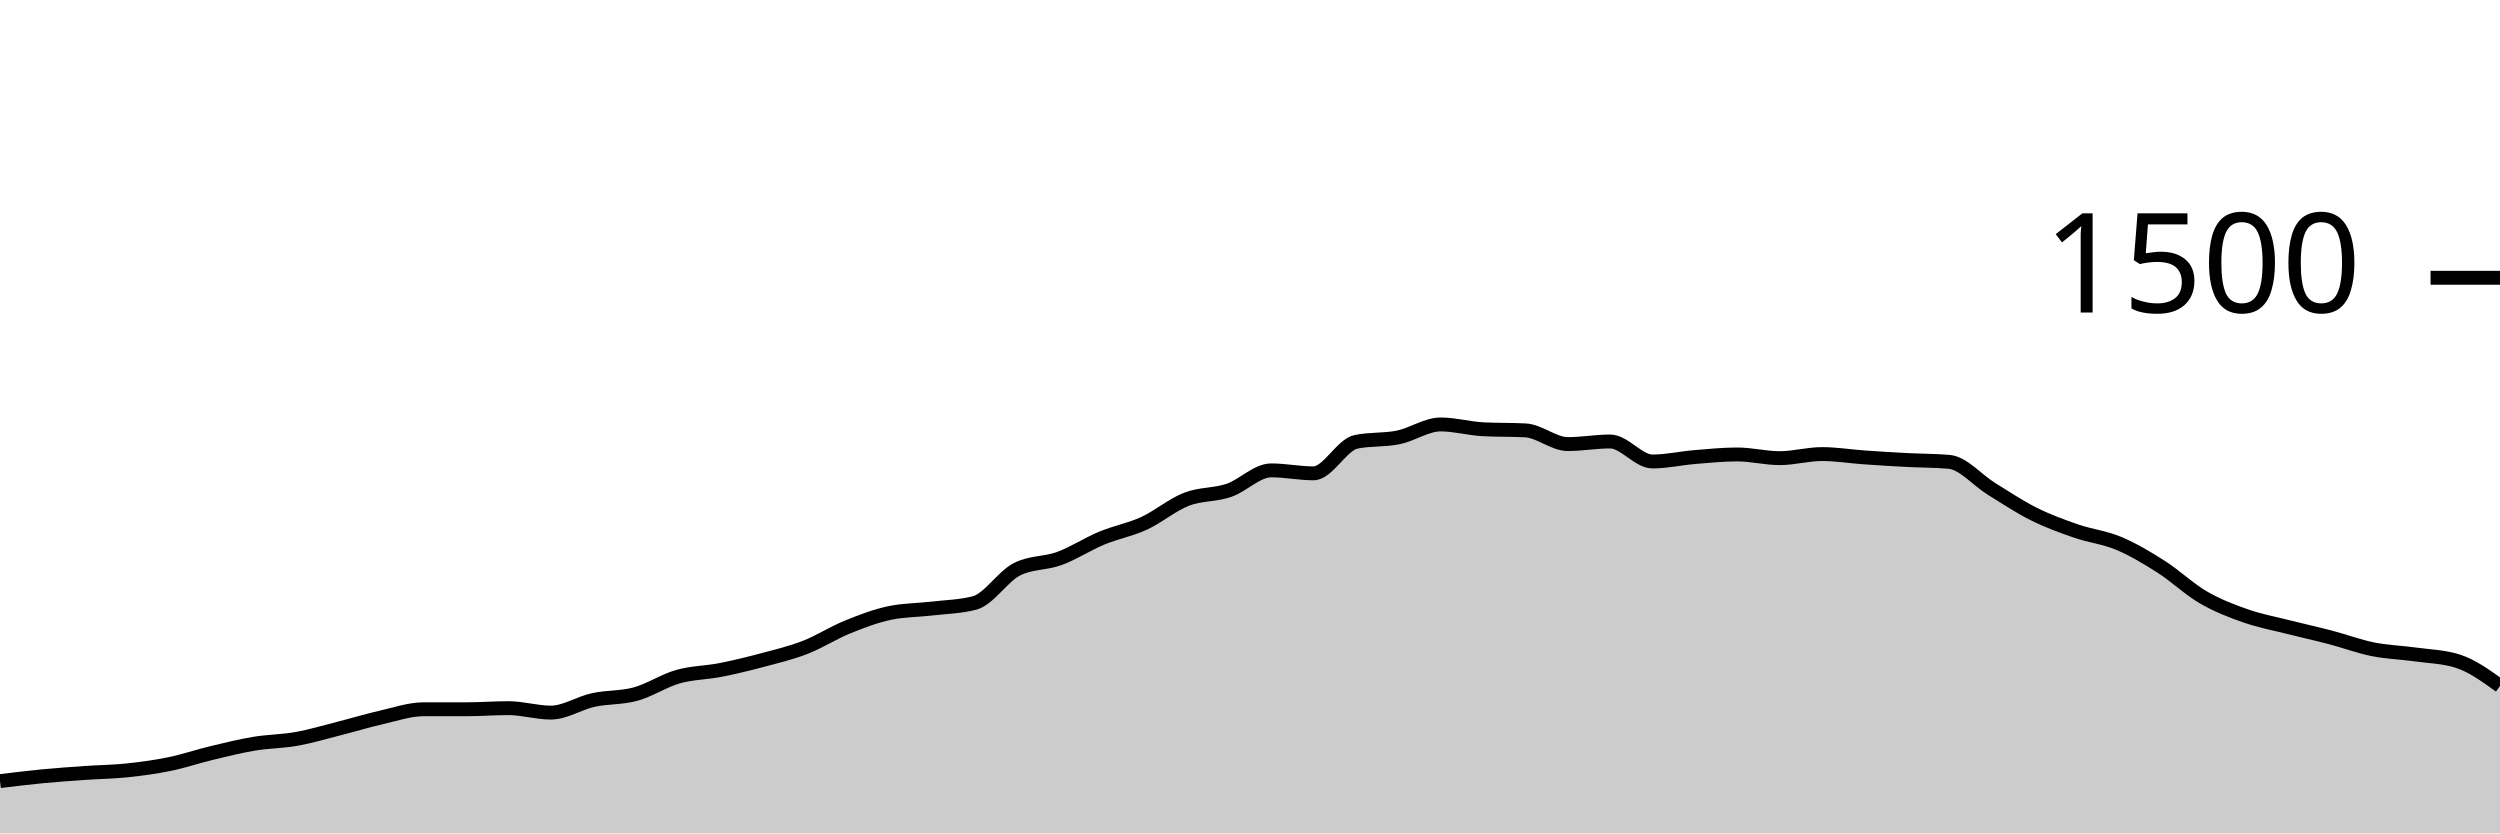
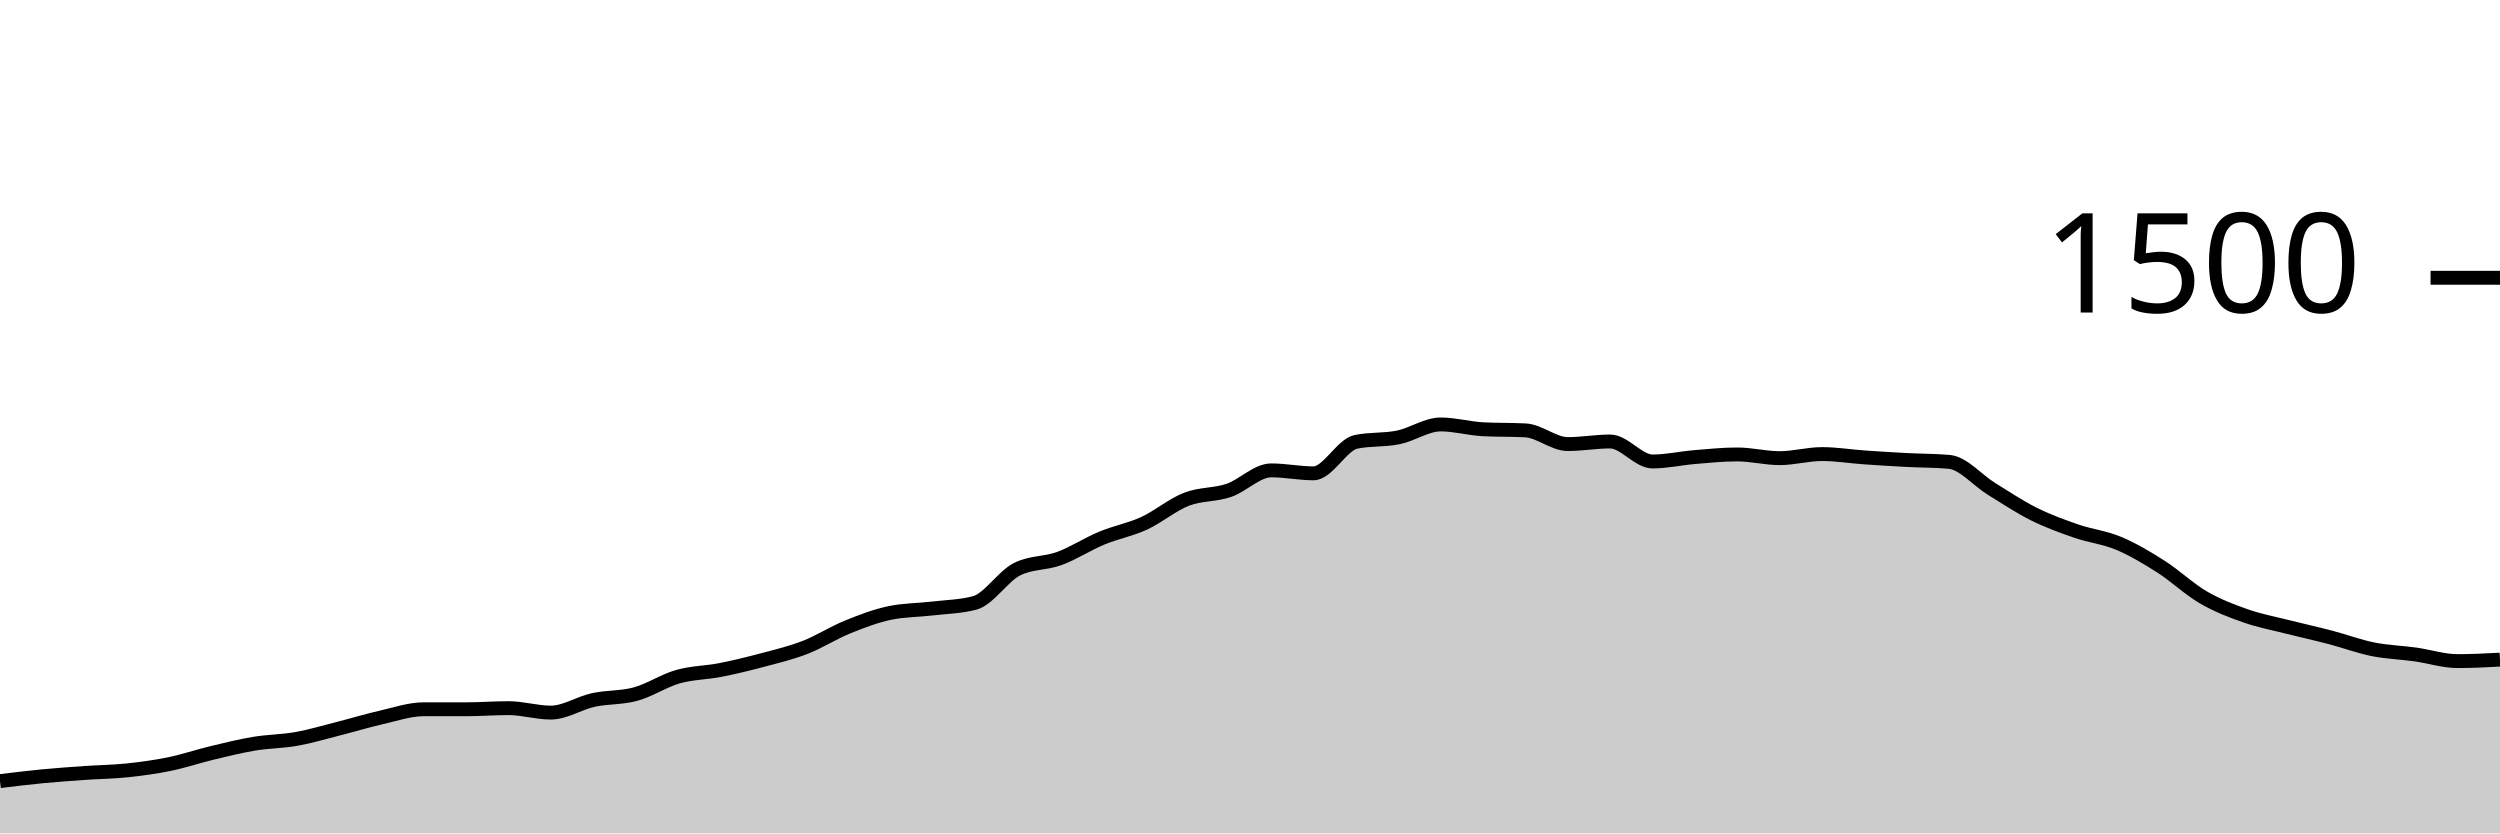
<svg xmlns="http://www.w3.org/2000/svg" viewBox="0 0 180 60">
  <g transform="translate(0,20)">
-     <path class="area" fill="rgba(0, 0, 0, 0.2)" d="M0,36.24C1.017,36.116,2.034,35.991,3.051,35.893C4.068,35.796,5.085,35.724,6.102,35.653C7.119,35.582,8.136,35.573,9.153,35.467C10.169,35.36,11.186,35.222,12.203,35.013C13.22,34.804,14.237,34.458,15.254,34.213C16.271,33.969,17.288,33.716,18.305,33.547C19.322,33.378,20.339,33.382,21.356,33.2C22.373,33.018,23.39,32.711,24.407,32.453C25.424,32.196,26.441,31.884,27.458,31.653C28.475,31.422,29.492,31.067,30.508,31.067C31.525,31.067,32.542,31.067,33.559,31.067C34.576,31.067,35.593,30.987,36.61,30.987C37.627,30.987,38.644,31.307,39.661,31.307C40.678,31.307,41.695,30.622,42.712,30.4C43.729,30.178,44.746,30.253,45.763,29.973C46.78,29.693,47.797,29.009,48.814,28.72C49.831,28.431,50.847,28.44,51.864,28.24C52.881,28.04,53.898,27.791,54.915,27.52C55.932,27.249,56.949,27.009,57.966,26.613C58.983,26.218,60,25.56,61.017,25.147C62.034,24.733,63.051,24.347,64.068,24.133C65.085,23.92,66.102,23.933,67.119,23.813C68.136,23.693,69.153,23.68,70.169,23.413C71.186,23.147,72.203,21.502,73.22,20.987C74.237,20.471,75.254,20.587,76.271,20.213C77.288,19.84,78.305,19.169,79.322,18.747C80.339,18.324,81.356,18.147,82.373,17.68C83.39,17.213,84.407,16.342,85.424,15.947C86.441,15.551,87.458,15.653,88.475,15.307C89.492,14.96,90.508,13.867,91.525,13.867C92.542,13.867,93.559,14.08,94.576,14.08C95.593,14.08,96.61,12.027,97.627,11.813C98.644,11.6,99.661,11.702,100.678,11.493C101.695,11.284,102.712,10.56,103.729,10.56C104.746,10.56,105.763,10.853,106.78,10.907C107.797,10.96,108.814,10.933,109.831,10.987C110.847,11.04,111.864,11.973,112.881,11.973C113.898,11.973,114.915,11.787,115.932,11.787C116.949,11.787,117.966,13.227,118.983,13.227C120,13.227,121.017,12.991,122.034,12.907C123.051,12.822,124.068,12.72,125.085,12.72C126.102,12.72,127.119,12.987,128.136,12.987C129.153,12.987,130.169,12.693,131.186,12.693C132.203,12.693,133.22,12.862,134.237,12.933C135.254,13.004,136.271,13.067,137.288,13.12C138.305,13.173,139.322,13.164,140.339,13.253C141.356,13.342,142.373,14.573,143.39,15.2C144.407,15.827,145.424,16.507,146.441,17.013C147.458,17.52,148.475,17.889,149.492,18.24C150.508,18.591,151.525,18.693,152.542,19.12C153.559,19.547,154.576,20.151,155.593,20.8C156.61,21.449,157.627,22.422,158.644,23.013C159.661,23.604,160.678,23.991,161.695,24.347C162.712,24.702,163.729,24.889,164.746,25.147C165.763,25.404,166.78,25.627,167.797,25.893C168.814,26.16,169.831,26.542,170.847,26.747C171.864,26.951,172.881,26.978,173.898,27.12C174.915,27.262,175.932,27.28,176.949,27.6C177.966,27.92,178.983,28.653,180,29.387L180,40C178.983,40,177.966,40,176.949,40C175.932,40,174.915,40,173.898,40C172.881,40,171.864,40,170.847,40C169.831,40,168.814,40,167.797,40C166.78,40,165.763,40,164.746,40C163.729,40,162.712,40,161.695,40C160.678,40,159.661,40,158.644,40C157.627,40,156.61,40,155.593,40C154.576,40,153.559,40,152.542,40C151.525,40,150.508,40,149.492,40C148.475,40,147.458,40,146.441,40C145.424,40,144.407,40,143.39,40C142.373,40,141.356,40,140.339,40C139.322,40,138.305,40,137.288,40C136.271,40,135.254,40,134.237,40C133.22,40,132.203,40,131.186,40C130.169,40,129.153,40,128.136,40C127.119,40,126.102,40,125.085,40C124.068,40,123.051,40,122.034,40C121.017,40,120,40,118.983,40C117.966,40,116.949,40,115.932,40C114.915,40,113.898,40,112.881,40C111.864,40,110.847,40,109.831,40C108.814,40,107.797,40,106.78,40C105.763,40,104.746,40,103.729,40C102.712,40,101.695,40,100.678,40C99.661,40,98.644,40,97.627,40C96.61,40,95.593,40,94.576,40C93.559,40,92.542,40,91.525,40C90.508,40,89.492,40,88.475,40C87.458,40,86.441,40,85.424,40C84.407,40,83.39,40,82.373,40C81.356,40,80.339,40,79.322,40C78.305,40,77.288,40,76.271,40C75.254,40,74.237,40,73.22,40C72.203,40,71.186,40,70.169,40C69.153,40,68.136,40,67.119,40C66.102,40,65.085,40,64.068,40C63.051,40,62.034,40,61.017,40C60,40,58.983,40,57.966,40C56.949,40,55.932,40,54.915,40C53.898,40,52.881,40,51.864,40C50.847,40,49.831,40,48.814,40C47.797,40,46.78,40,45.763,40C44.746,40,43.729,40,42.712,40C41.695,40,40.678,40,39.661,40C38.644,40,37.627,40,36.61,40C35.593,40,34.576,40,33.559,40C32.542,40,31.525,40,30.508,40C29.492,40,28.475,40,27.458,40C26.441,40,25.424,40,24.407,40C23.39,40,22.373,40,21.356,40C20.339,40,19.322,40,18.305,40C17.288,40,16.271,40,15.254,40C14.237,40,13.22,40,12.203,40C11.186,40,10.169,40,9.153,40C8.136,40,7.119,40,6.102,40C5.085,40,4.068,40,3.051,40C2.034,40,1.017,40,0,40Z" />
-     <path class="line" stroke="black" fill="none" d="M0,36.24C1.017,36.116,2.034,35.991,3.051,35.893C4.068,35.796,5.085,35.724,6.102,35.653C7.119,35.582,8.136,35.573,9.153,35.467C10.169,35.36,11.186,35.222,12.203,35.013C13.22,34.804,14.237,34.458,15.254,34.213C16.271,33.969,17.288,33.716,18.305,33.547C19.322,33.378,20.339,33.382,21.356,33.2C22.373,33.018,23.39,32.711,24.407,32.453C25.424,32.196,26.441,31.884,27.458,31.653C28.475,31.422,29.492,31.067,30.508,31.067C31.525,31.067,32.542,31.067,33.559,31.067C34.576,31.067,35.593,30.987,36.61,30.987C37.627,30.987,38.644,31.307,39.661,31.307C40.678,31.307,41.695,30.622,42.712,30.4C43.729,30.178,44.746,30.253,45.763,29.973C46.78,29.693,47.797,29.009,48.814,28.72C49.831,28.431,50.847,28.44,51.864,28.24C52.881,28.04,53.898,27.791,54.915,27.52C55.932,27.249,56.949,27.009,57.966,26.613C58.983,26.218,60,25.56,61.017,25.147C62.034,24.733,63.051,24.347,64.068,24.133C65.085,23.92,66.102,23.933,67.119,23.813C68.136,23.693,69.153,23.68,70.169,23.413C71.186,23.147,72.203,21.502,73.22,20.987C74.237,20.471,75.254,20.587,76.271,20.213C77.288,19.84,78.305,19.169,79.322,18.747C80.339,18.324,81.356,18.147,82.373,17.68C83.39,17.213,84.407,16.342,85.424,15.947C86.441,15.551,87.458,15.653,88.475,15.307C89.492,14.96,90.508,13.867,91.525,13.867C92.542,13.867,93.559,14.08,94.576,14.08C95.593,14.08,96.61,12.027,97.627,11.813C98.644,11.6,99.661,11.702,100.678,11.493C101.695,11.284,102.712,10.56,103.729,10.56C104.746,10.56,105.763,10.853,106.78,10.907C107.797,10.96,108.814,10.933,109.831,10.987C110.847,11.04,111.864,11.973,112.881,11.973C113.898,11.973,114.915,11.787,115.932,11.787C116.949,11.787,117.966,13.227,118.983,13.227C120,13.227,121.017,12.991,122.034,12.907C123.051,12.822,124.068,12.72,125.085,12.72C126.102,12.72,127.119,12.987,128.136,12.987C129.153,12.987,130.169,12.693,131.186,12.693C132.203,12.693,133.22,12.862,134.237,12.933C135.254,13.004,136.271,13.067,137.288,13.12C138.305,13.173,139.322,13.164,140.339,13.253C141.356,13.342,142.373,14.573,143.39,15.2C144.407,15.827,145.424,16.507,146.441,17.013C147.458,17.52,148.475,17.889,149.492,18.24C150.508,18.591,151.525,18.693,152.542,19.12C153.559,19.547,154.576,20.151,155.593,20.8C156.61,21.449,157.627,22.422,158.644,23.013C159.661,23.604,160.678,23.991,161.695,24.347C162.712,24.702,163.729,24.889,164.746,25.147C165.763,25.404,166.78,25.627,167.797,25.893C168.814,26.16,169.831,26.542,170.847,26.747C171.864,26.951,172.881,26.978,173.898,27.12C174.915,27.262,175.932,27.28,176.949,27.6C177.966,27.92,178.983,28.653,180,29.387" />
+     <path class="area" fill="rgba(0, 0, 0, 0.2)" d="M0,36.24C1.017,36.116,2.034,35.991,3.051,35.893C4.068,35.796,5.085,35.724,6.102,35.653C7.119,35.582,8.136,35.573,9.153,35.467C10.169,35.36,11.186,35.222,12.203,35.013C13.22,34.804,14.237,34.458,15.254,34.213C16.271,33.969,17.288,33.716,18.305,33.547C19.322,33.378,20.339,33.382,21.356,33.2C22.373,33.018,23.39,32.711,24.407,32.453C25.424,32.196,26.441,31.884,27.458,31.653C28.475,31.422,29.492,31.067,30.508,31.067C31.525,31.067,32.542,31.067,33.559,31.067C34.576,31.067,35.593,30.987,36.61,30.987C37.627,30.987,38.644,31.307,39.661,31.307C40.678,31.307,41.695,30.622,42.712,30.4C43.729,30.178,44.746,30.253,45.763,29.973C46.78,29.693,47.797,29.009,48.814,28.72C49.831,28.431,50.847,28.44,51.864,28.24C52.881,28.04,53.898,27.791,54.915,27.52C55.932,27.249,56.949,27.009,57.966,26.613C58.983,26.218,60,25.56,61.017,25.147C62.034,24.733,63.051,24.347,64.068,24.133C65.085,23.92,66.102,23.933,67.119,23.813C68.136,23.693,69.153,23.68,70.169,23.413C71.186,23.147,72.203,21.502,73.22,20.987C74.237,20.471,75.254,20.587,76.271,20.213C77.288,19.84,78.305,19.169,79.322,18.747C80.339,18.324,81.356,18.147,82.373,17.68C83.39,17.213,84.407,16.342,85.424,15.947C86.441,15.551,87.458,15.653,88.475,15.307C89.492,14.96,90.508,13.867,91.525,13.867C92.542,13.867,93.559,14.08,94.576,14.08C95.593,14.08,96.61,12.027,97.627,11.813C98.644,11.6,99.661,11.702,100.678,11.493C101.695,11.284,102.712,10.56,103.729,10.56C104.746,10.56,105.763,10.853,106.78,10.907C107.797,10.96,108.814,10.933,109.831,10.987C110.847,11.04,111.864,11.973,112.881,11.973C113.898,11.973,114.915,11.787,115.932,11.787C116.949,11.787,117.966,13.227,118.983,13.227C120,13.227,121.017,12.991,122.034,12.907C123.051,12.822,124.068,12.72,125.085,12.72C126.102,12.72,127.119,12.987,128.136,12.987C129.153,12.987,130.169,12.693,131.186,12.693C132.203,12.693,133.22,12.862,134.237,12.933C135.254,13.004,136.271,13.067,137.288,13.12C138.305,13.173,139.322,13.164,140.339,13.253C141.356,13.342,142.373,14.573,143.39,15.2C144.407,15.827,145.424,16.507,146.441,17.013C147.458,17.52,148.475,17.889,149.492,18.24C150.508,18.591,151.525,18.693,152.542,19.12C153.559,19.547,154.576,20.151,155.593,20.8C156.61,21.449,157.627,22.422,158.644,23.013C159.661,23.604,160.678,23.991,161.695,24.347C162.712,24.702,163.729,24.889,164.746,25.147C165.763,25.404,166.78,25.627,167.797,25.893C168.814,26.16,169.831,26.542,170.847,26.747C171.864,26.951,172.881,26.978,173.898,27.12C174.915,27.262,175.932,27.6,176.949,27.6C177.966,27.6,178.983,27.547,180,27.493L180,40C178.983,40,177.966,40,176.949,40C175.932,40,174.915,40,173.898,40C172.881,40,171.864,40,170.847,40C169.831,40,168.814,40,167.797,40C166.78,40,165.763,40,164.746,40C163.729,40,162.712,40,161.695,40C160.678,40,159.661,40,158.644,40C157.627,40,156.61,40,155.593,40C154.576,40,153.559,40,152.542,40C151.525,40,150.508,40,149.492,40C148.475,40,147.458,40,146.441,40C145.424,40,144.407,40,143.39,40C142.373,40,141.356,40,140.339,40C139.322,40,138.305,40,137.288,40C136.271,40,135.254,40,134.237,40C133.22,40,132.203,40,131.186,40C130.169,40,129.153,40,128.136,40C127.119,40,126.102,40,125.085,40C124.068,40,123.051,40,122.034,40C121.017,40,120,40,118.983,40C117.966,40,116.949,40,115.932,40C114.915,40,113.898,40,112.881,40C111.864,40,110.847,40,109.831,40C108.814,40,107.797,40,106.78,40C105.763,40,104.746,40,103.729,40C102.712,40,101.695,40,100.678,40C99.661,40,98.644,40,97.627,40C96.61,40,95.593,40,94.576,40C93.559,40,92.542,40,91.525,40C90.508,40,89.492,40,88.475,40C87.458,40,86.441,40,85.424,40C84.407,40,83.39,40,82.373,40C81.356,40,80.339,40,79.322,40C78.305,40,77.288,40,76.271,40C75.254,40,74.237,40,73.22,40C72.203,40,71.186,40,70.169,40C69.153,40,68.136,40,67.119,40C66.102,40,65.085,40,64.068,40C63.051,40,62.034,40,61.017,40C60,40,58.983,40,57.966,40C56.949,40,55.932,40,54.915,40C53.898,40,52.881,40,51.864,40C50.847,40,49.831,40,48.814,40C47.797,40,46.78,40,45.763,40C44.746,40,43.729,40,42.712,40C41.695,40,40.678,40,39.661,40C38.644,40,37.627,40,36.61,40C35.593,40,34.576,40,33.559,40C32.542,40,31.525,40,30.508,40C29.492,40,28.475,40,27.458,40C26.441,40,25.424,40,24.407,40C23.39,40,22.373,40,21.356,40C20.339,40,19.322,40,18.305,40C17.288,40,16.271,40,15.254,40C14.237,40,13.22,40,12.203,40C11.186,40,10.169,40,9.153,40C8.136,40,7.119,40,6.102,40C5.085,40,4.068,40,3.051,40C2.034,40,1.017,40,0,40Z" />
+     <path class="line" stroke="black" fill="none" d="M0,36.24C1.017,36.116,2.034,35.991,3.051,35.893C4.068,35.796,5.085,35.724,6.102,35.653C7.119,35.582,8.136,35.573,9.153,35.467C10.169,35.36,11.186,35.222,12.203,35.013C13.22,34.804,14.237,34.458,15.254,34.213C16.271,33.969,17.288,33.716,18.305,33.547C19.322,33.378,20.339,33.382,21.356,33.2C22.373,33.018,23.39,32.711,24.407,32.453C25.424,32.196,26.441,31.884,27.458,31.653C28.475,31.422,29.492,31.067,30.508,31.067C31.525,31.067,32.542,31.067,33.559,31.067C34.576,31.067,35.593,30.987,36.61,30.987C37.627,30.987,38.644,31.307,39.661,31.307C40.678,31.307,41.695,30.622,42.712,30.4C43.729,30.178,44.746,30.253,45.763,29.973C46.78,29.693,47.797,29.009,48.814,28.72C49.831,28.431,50.847,28.44,51.864,28.24C52.881,28.04,53.898,27.791,54.915,27.52C55.932,27.249,56.949,27.009,57.966,26.613C58.983,26.218,60,25.56,61.017,25.147C62.034,24.733,63.051,24.347,64.068,24.133C65.085,23.92,66.102,23.933,67.119,23.813C68.136,23.693,69.153,23.68,70.169,23.413C71.186,23.147,72.203,21.502,73.22,20.987C74.237,20.471,75.254,20.587,76.271,20.213C77.288,19.84,78.305,19.169,79.322,18.747C80.339,18.324,81.356,18.147,82.373,17.68C83.39,17.213,84.407,16.342,85.424,15.947C86.441,15.551,87.458,15.653,88.475,15.307C89.492,14.96,90.508,13.867,91.525,13.867C92.542,13.867,93.559,14.08,94.576,14.08C95.593,14.08,96.61,12.027,97.627,11.813C98.644,11.6,99.661,11.702,100.678,11.493C101.695,11.284,102.712,10.56,103.729,10.56C104.746,10.56,105.763,10.853,106.78,10.907C107.797,10.96,108.814,10.933,109.831,10.987C110.847,11.04,111.864,11.973,112.881,11.973C113.898,11.973,114.915,11.787,115.932,11.787C116.949,11.787,117.966,13.227,118.983,13.227C120,13.227,121.017,12.991,122.034,12.907C123.051,12.822,124.068,12.72,125.085,12.72C126.102,12.72,127.119,12.987,128.136,12.987C129.153,12.987,130.169,12.693,131.186,12.693C132.203,12.693,133.22,12.862,134.237,12.933C135.254,13.004,136.271,13.067,137.288,13.12C138.305,13.173,139.322,13.164,140.339,13.253C141.356,13.342,142.373,14.573,143.39,15.2C144.407,15.827,145.424,16.507,146.441,17.013C147.458,17.52,148.475,17.889,149.492,18.24C150.508,18.591,151.525,18.693,152.542,19.12C153.559,19.547,154.576,20.151,155.593,20.8C156.61,21.449,157.627,22.422,158.644,23.013C159.661,23.604,160.678,23.991,161.695,24.347C162.712,24.702,163.729,24.889,164.746,25.147C165.763,25.404,166.78,25.627,167.797,25.893C168.814,26.16,169.831,26.542,170.847,26.747C171.864,26.951,172.881,26.978,173.898,27.12C174.915,27.262,175.932,27.6,176.949,27.6C177.966,27.6,178.983,27.547,180,27.493" />
    <path class="axis-ceiling" stroke-width="1" stroke="black" fill="none" d="M175,0L180,0" />
    <text class="axis-ceiling-label" font-family="sans-serif" text-anchor="end" font-size="10px" x="170" y="2.5">1500</text>
  </g>
</svg>
